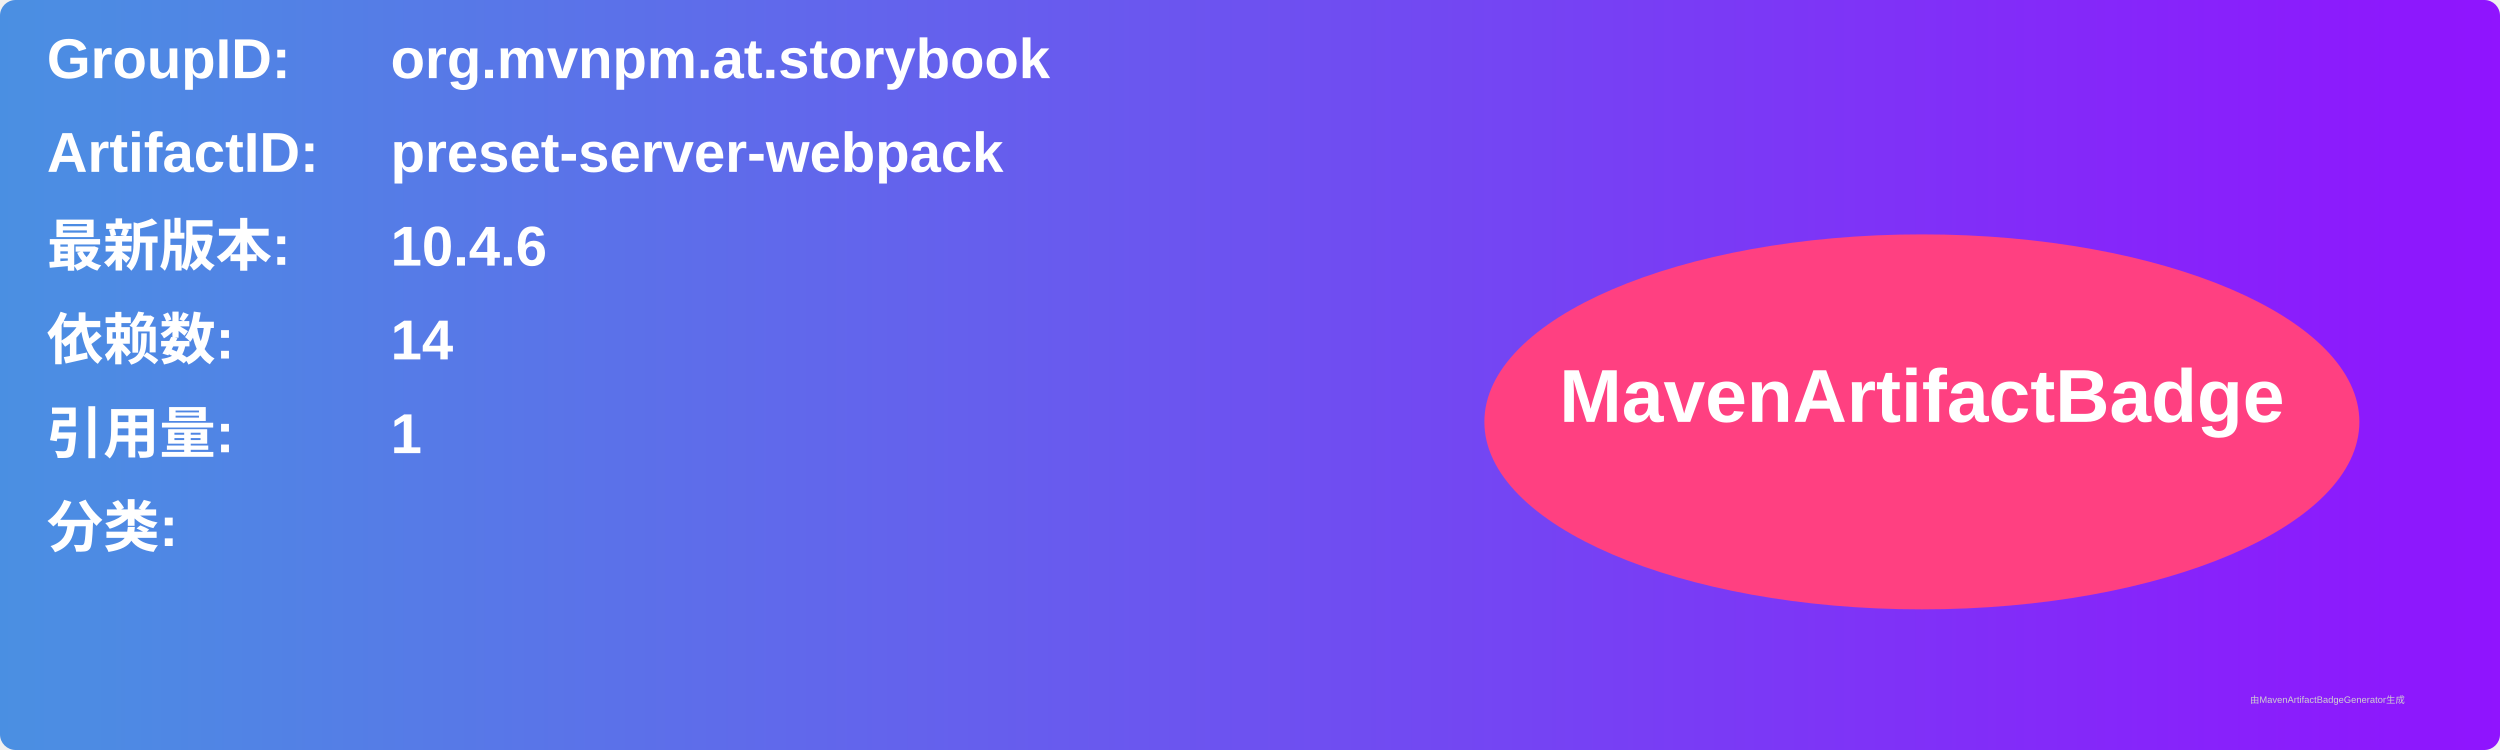
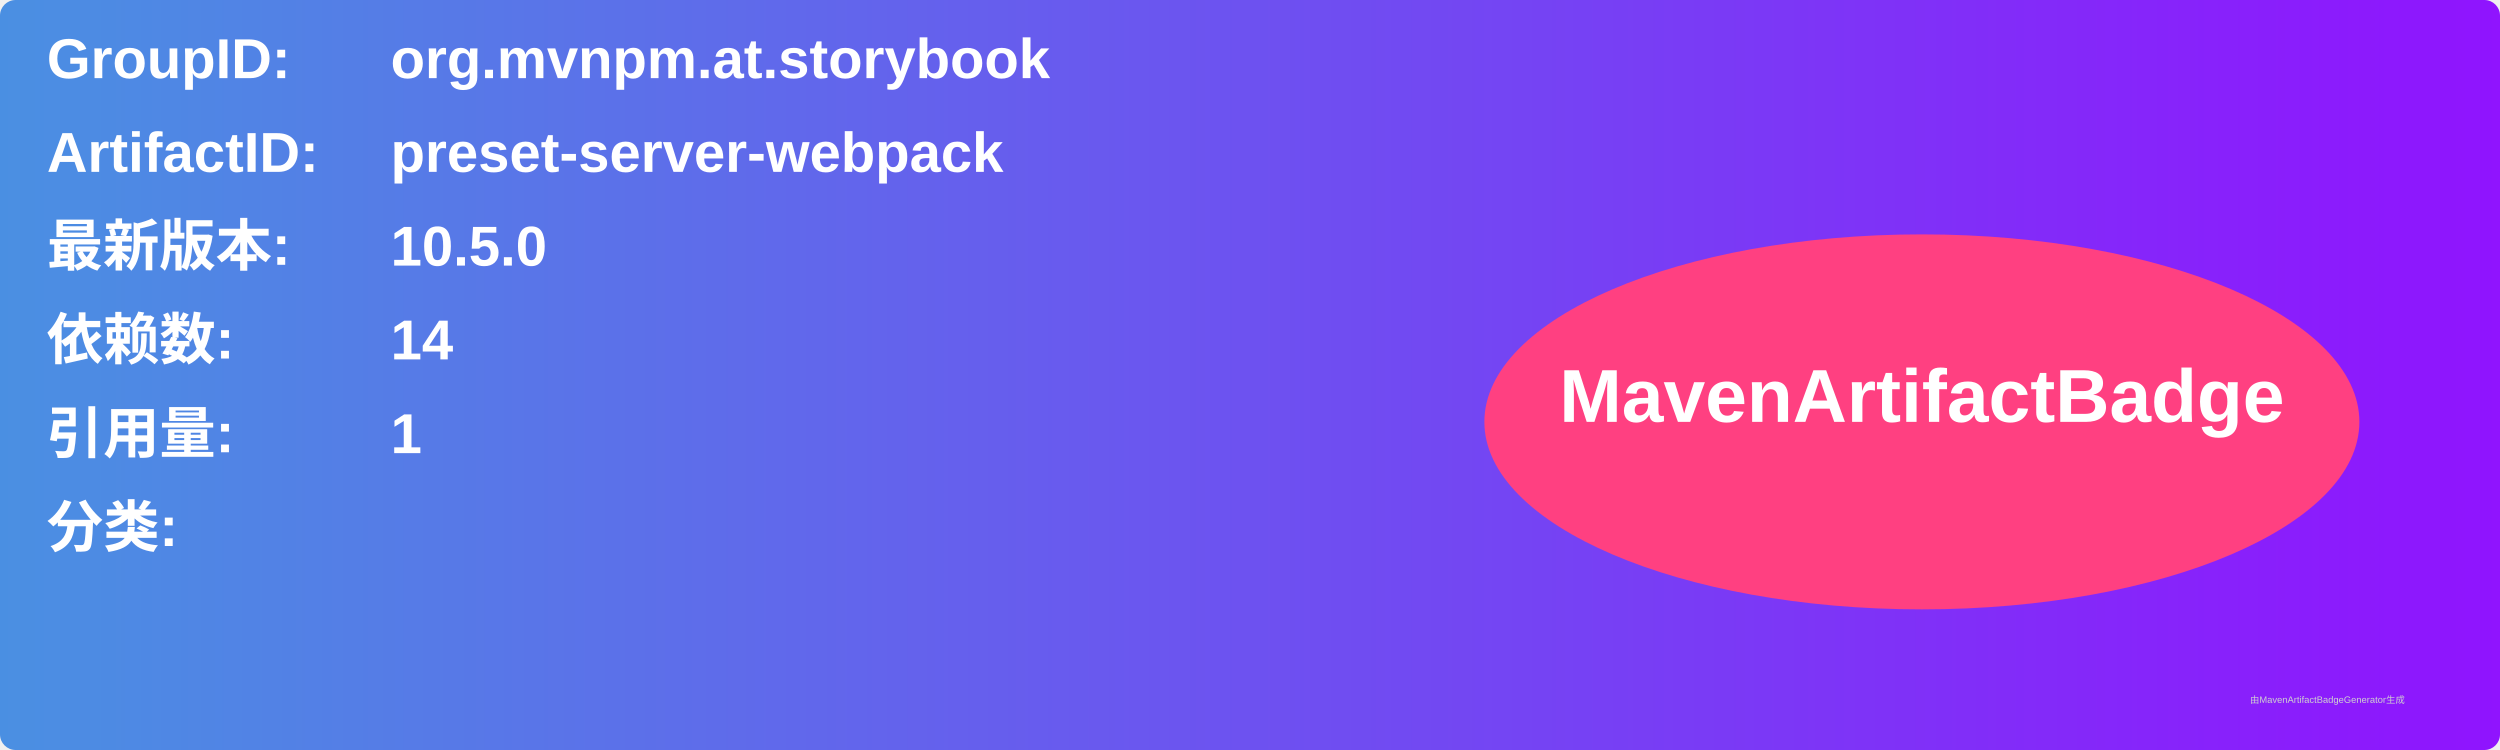
<svg xmlns="http://www.w3.org/2000/svg" width="800" height="240" viewBox="0 0 800 240">
  <linearGradient id="grad" x1="0%" y1="0%" x2="100%" y2="0%">
    <stop offset="0%" stop-color="#4a90e2" />
    <stop offset="100%" stop-color="#9013fe" />
  </linearGradient>
  <rect width="100%" height="100%" rx="5" ry="5" fill="url(#grad)" />
  <g transform="translate(15, 15)">
    <text x="0" y="10" font-family="Arial" font-size="18" fill="white" font-weight="bold" width="260">GroupID:</text>
    <text x="110" y="10" font-family="Arial" font-size="18" fill="white" font-weight="bold" width="460">org.mvnpm.at.storybook</text>
    <text x="0" y="40" font-family="Arial" font-size="18" fill="white" font-weight="bold" width="260">ArtifactID:</text>
    <text x="110" y="40" font-family="Arial" font-size="18" fill="white" font-weight="bold" width="460">preset-server-webpack</text>
    <text x="0" y="70" font-family="Arial" font-size="18" fill="white" font-weight="bold">最新版本:</text>
    <text x="110" y="70" font-family="Arial" font-size="18" fill="white" font-weight="bold">
-       <tspan font-weight="bold">10.4.6</tspan>
+       <tspan font-weight="bold">10.5.0</tspan>
    </text>
    <text x="0" y="100" font-family="Arial" font-size="18" fill="white" font-weight="bold">依赖数: </text>
    <text x="110" y="100" font-family="Arial" font-size="18" fill="white">
      <tspan font-weight="bold">14</tspan>
    </text>
    <text x="0" y="130" font-family="Arial" font-size="18" fill="white" font-weight="bold">引用量: </text>
    <text x="110" y="130" font-family="Arial" font-size="18" fill="white">
      <tspan font-weight="bold">1</tspan>
    </text>
    <text x="0" y="160" font-family="Arial" font-size="18" fill="white" font-weight="bold">分类:</text>
    <text x="10" y="190" font-family="Arial" font-size="10" fill="white">
      <tspan font-weight="bold" />
    </text>
    <ellipse cx="600" cy="120" rx="140" ry="60" fill="#ff4081" />
    <text x="600" y="120" text-anchor="middle" font-family="Arial" font-size="24" fill="white" font-weight="bold">MavenArtifactBadge</text>
  </g>
  <text x="720" y="225" font-family="Arial" font-size="3" fill="#d0d0d0">由MavenArtifactBadgeGenerator生成</text>
</svg>
